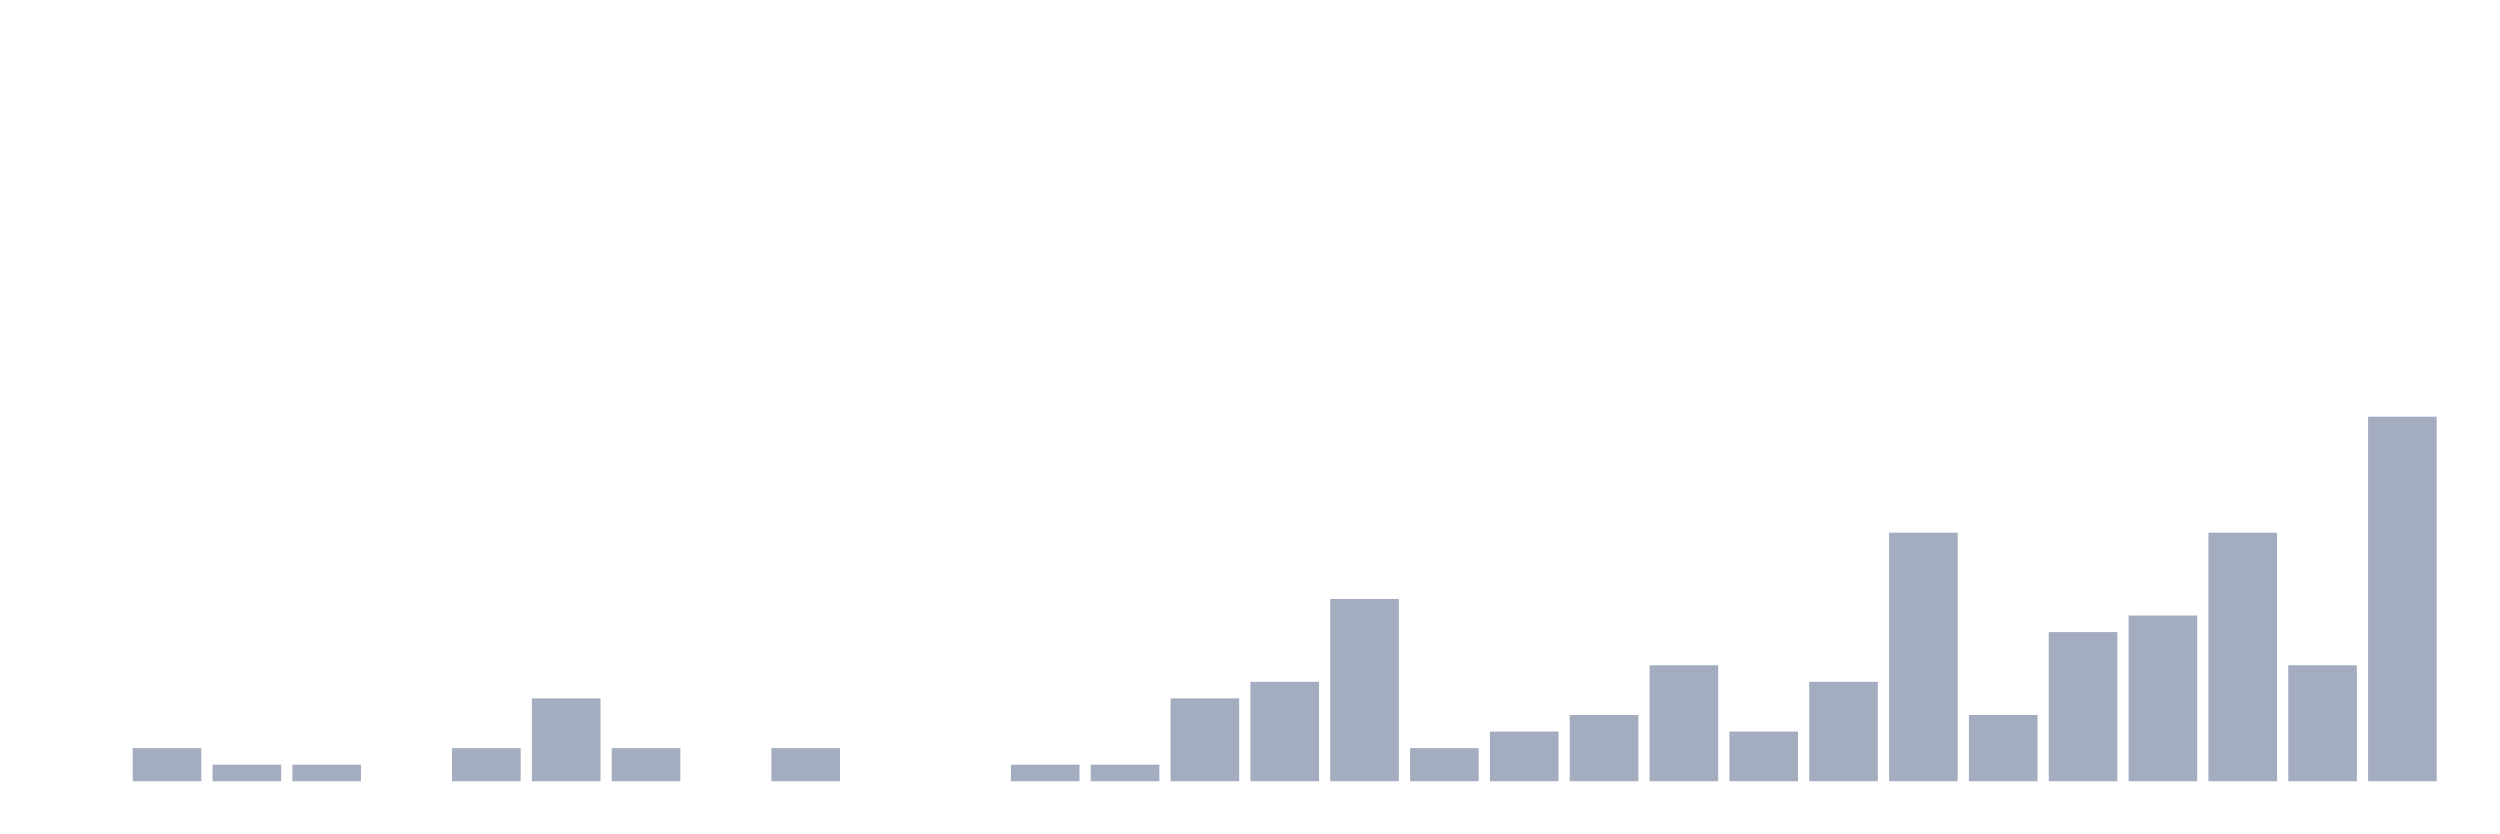
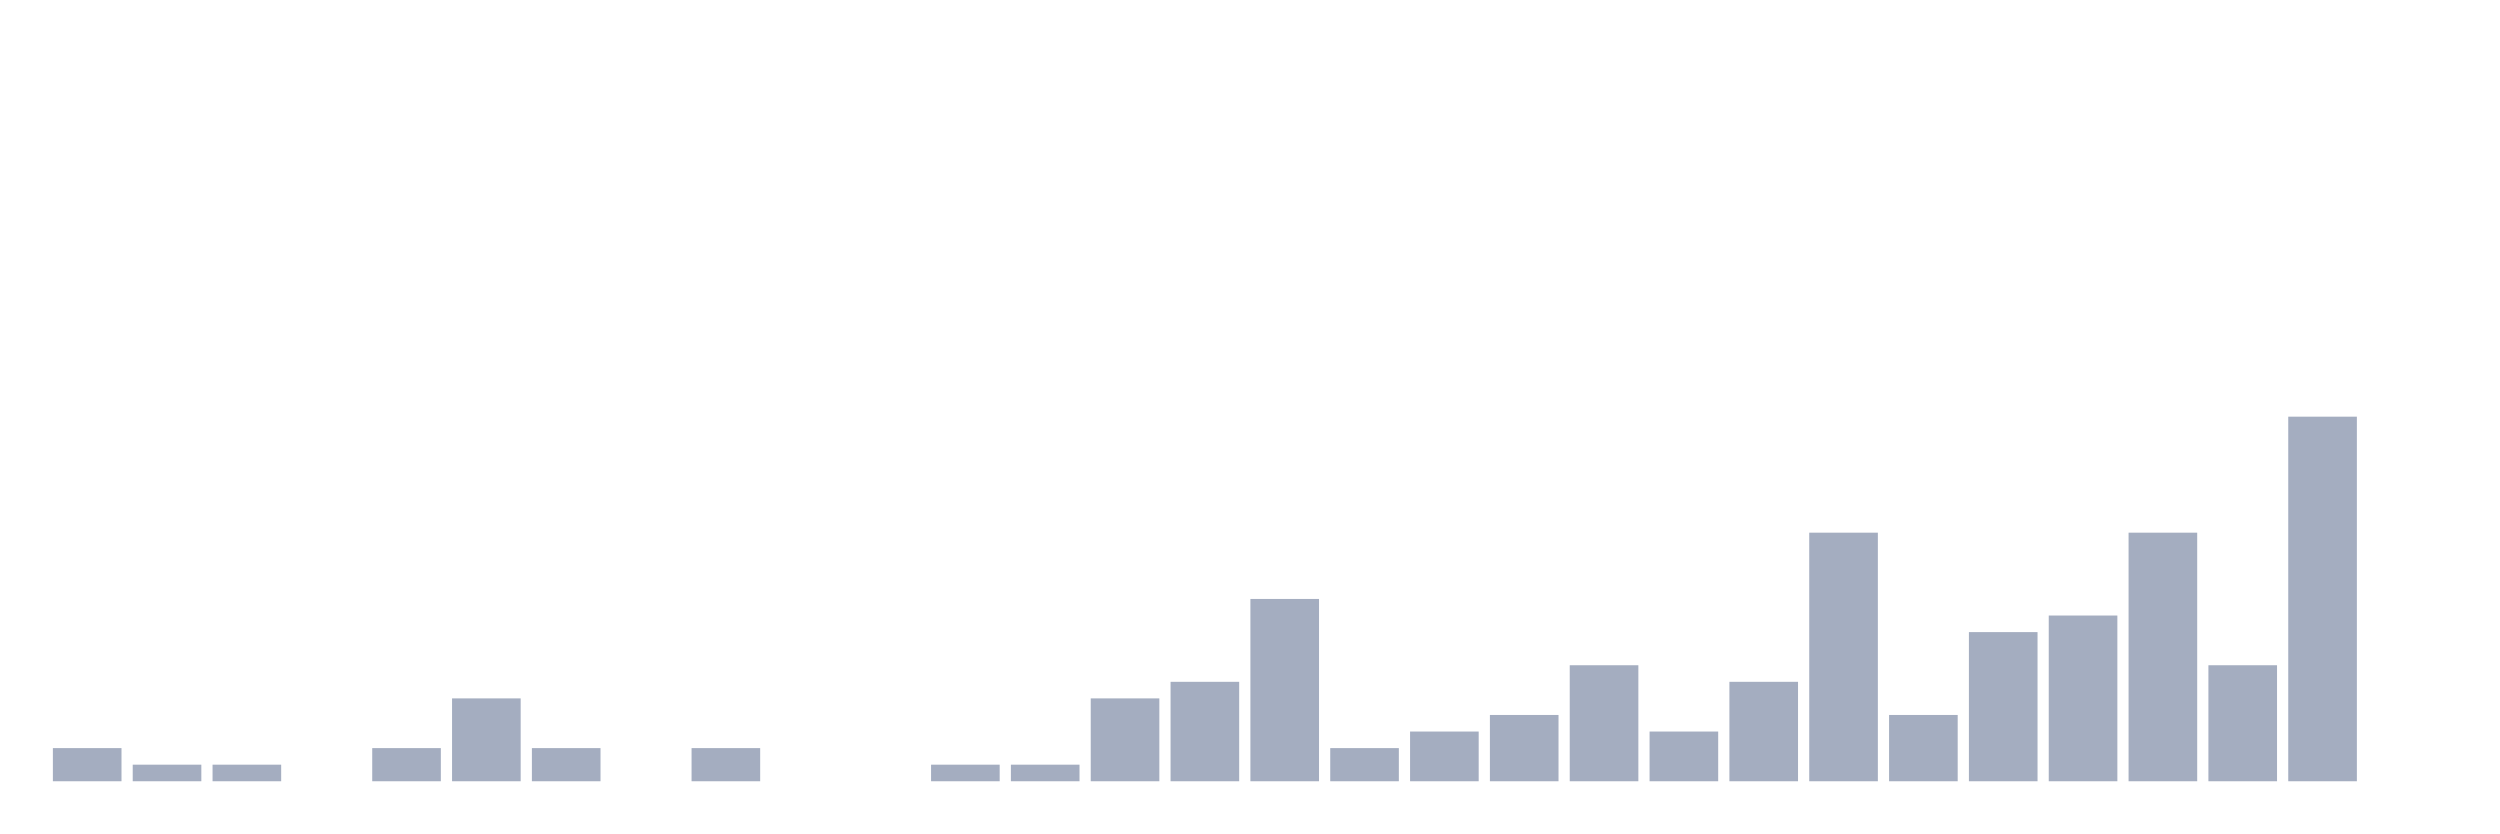
<svg xmlns="http://www.w3.org/2000/svg" viewBox="0 0 480 160">
  <g transform="translate(10,10)">
-     <rect class="bar" x="0.153" width="13.175" y="140" height="0" fill="rgb(164,173,192)" />
-     <rect class="bar" x="15.482" width="13.175" y="133.636" height="6.364" fill="rgb(164,173,192)" />
+     <rect class="bar" x="0.153" width="13.175" y="133.636" height="6.364" fill="rgb(164,173,192)" />
+     <rect class="bar" x="15.482" width="13.175" y="136.818" height="3.182" fill="rgb(164,173,192)" />
    <rect class="bar" x="30.81" width="13.175" y="136.818" height="3.182" fill="rgb(164,173,192)" />
-     <rect class="bar" x="46.138" width="13.175" y="136.818" height="3.182" fill="rgb(164,173,192)" />
-     <rect class="bar" x="61.466" width="13.175" y="140" height="0" fill="rgb(164,173,192)" />
-     <rect class="bar" x="76.794" width="13.175" y="133.636" height="6.364" fill="rgb(164,173,192)" />
-     <rect class="bar" x="92.123" width="13.175" y="124.091" height="15.909" fill="rgb(164,173,192)" />
-     <rect class="bar" x="107.451" width="13.175" y="133.636" height="6.364" fill="rgb(164,173,192)" />
-     <rect class="bar" x="122.779" width="13.175" y="140" height="0" fill="rgb(164,173,192)" />
-     <rect class="bar" x="138.107" width="13.175" y="133.636" height="6.364" fill="rgb(164,173,192)" />
+     <rect class="bar" x="46.138" width="13.175" y="140" height="0" fill="rgb(164,173,192)" />
+     <rect class="bar" x="61.466" width="13.175" y="133.636" height="6.364" fill="rgb(164,173,192)" />
+     <rect class="bar" x="76.794" width="13.175" y="124.091" height="15.909" fill="rgb(164,173,192)" />
+     <rect class="bar" x="92.123" width="13.175" y="133.636" height="6.364" fill="rgb(164,173,192)" />
+     <rect class="bar" x="107.451" width="13.175" y="140" height="0" fill="rgb(164,173,192)" />
+     <rect class="bar" x="122.779" width="13.175" y="133.636" height="6.364" fill="rgb(164,173,192)" />
+     <rect class="bar" x="138.107" width="13.175" y="140" height="0" fill="rgb(164,173,192)" />
    <rect class="bar" x="153.436" width="13.175" y="140" height="0" fill="rgb(164,173,192)" />
-     <rect class="bar" x="168.764" width="13.175" y="140" height="0" fill="rgb(164,173,192)" />
+     <rect class="bar" x="168.764" width="13.175" y="136.818" height="3.182" fill="rgb(164,173,192)" />
    <rect class="bar" x="184.092" width="13.175" y="136.818" height="3.182" fill="rgb(164,173,192)" />
-     <rect class="bar" x="199.42" width="13.175" y="136.818" height="3.182" fill="rgb(164,173,192)" />
-     <rect class="bar" x="214.748" width="13.175" y="124.091" height="15.909" fill="rgb(164,173,192)" />
-     <rect class="bar" x="230.077" width="13.175" y="120.909" height="19.091" fill="rgb(164,173,192)" />
-     <rect class="bar" x="245.405" width="13.175" y="105" height="35" fill="rgb(164,173,192)" />
-     <rect class="bar" x="260.733" width="13.175" y="133.636" height="6.364" fill="rgb(164,173,192)" />
-     <rect class="bar" x="276.061" width="13.175" y="130.455" height="9.545" fill="rgb(164,173,192)" />
-     <rect class="bar" x="291.39" width="13.175" y="127.273" height="12.727" fill="rgb(164,173,192)" />
-     <rect class="bar" x="306.718" width="13.175" y="117.727" height="22.273" fill="rgb(164,173,192)" />
-     <rect class="bar" x="322.046" width="13.175" y="130.455" height="9.545" fill="rgb(164,173,192)" />
-     <rect class="bar" x="337.374" width="13.175" y="120.909" height="19.091" fill="rgb(164,173,192)" />
-     <rect class="bar" x="352.702" width="13.175" y="92.273" height="47.727" fill="rgb(164,173,192)" />
-     <rect class="bar" x="368.031" width="13.175" y="127.273" height="12.727" fill="rgb(164,173,192)" />
-     <rect class="bar" x="383.359" width="13.175" y="111.364" height="28.636" fill="rgb(164,173,192)" />
-     <rect class="bar" x="398.687" width="13.175" y="108.182" height="31.818" fill="rgb(164,173,192)" />
-     <rect class="bar" x="414.015" width="13.175" y="92.273" height="47.727" fill="rgb(164,173,192)" />
-     <rect class="bar" x="429.344" width="13.175" y="117.727" height="22.273" fill="rgb(164,173,192)" />
-     <rect class="bar" x="444.672" width="13.175" y="70" height="70" fill="rgb(164,173,192)" />
+     <rect class="bar" x="199.42" width="13.175" y="124.091" height="15.909" fill="rgb(164,173,192)" />
+     <rect class="bar" x="214.748" width="13.175" y="120.909" height="19.091" fill="rgb(164,173,192)" />
+     <rect class="bar" x="230.077" width="13.175" y="105" height="35" fill="rgb(164,173,192)" />
+     <rect class="bar" x="245.405" width="13.175" y="133.636" height="6.364" fill="rgb(164,173,192)" />
+     <rect class="bar" x="260.733" width="13.175" y="130.455" height="9.545" fill="rgb(164,173,192)" />
+     <rect class="bar" x="276.061" width="13.175" y="127.273" height="12.727" fill="rgb(164,173,192)" />
+     <rect class="bar" x="291.39" width="13.175" y="117.727" height="22.273" fill="rgb(164,173,192)" />
+     <rect class="bar" x="306.718" width="13.175" y="130.455" height="9.545" fill="rgb(164,173,192)" />
+     <rect class="bar" x="322.046" width="13.175" y="120.909" height="19.091" fill="rgb(164,173,192)" />
+     <rect class="bar" x="337.374" width="13.175" y="92.273" height="47.727" fill="rgb(164,173,192)" />
+     <rect class="bar" x="352.702" width="13.175" y="127.273" height="12.727" fill="rgb(164,173,192)" />
+     <rect class="bar" x="368.031" width="13.175" y="111.364" height="28.636" fill="rgb(164,173,192)" />
+     <rect class="bar" x="383.359" width="13.175" y="108.182" height="31.818" fill="rgb(164,173,192)" />
+     <rect class="bar" x="398.687" width="13.175" y="92.273" height="47.727" fill="rgb(164,173,192)" />
+     <rect class="bar" x="414.015" width="13.175" y="117.727" height="22.273" fill="rgb(164,173,192)" />
+     <rect class="bar" x="429.344" width="13.175" y="70" height="70" fill="rgb(164,173,192)" />
+     <rect class="bar" x="444.672" width="13.175" y="140" height="0" fill="rgb(164,173,192)" />
  </g>
</svg>
